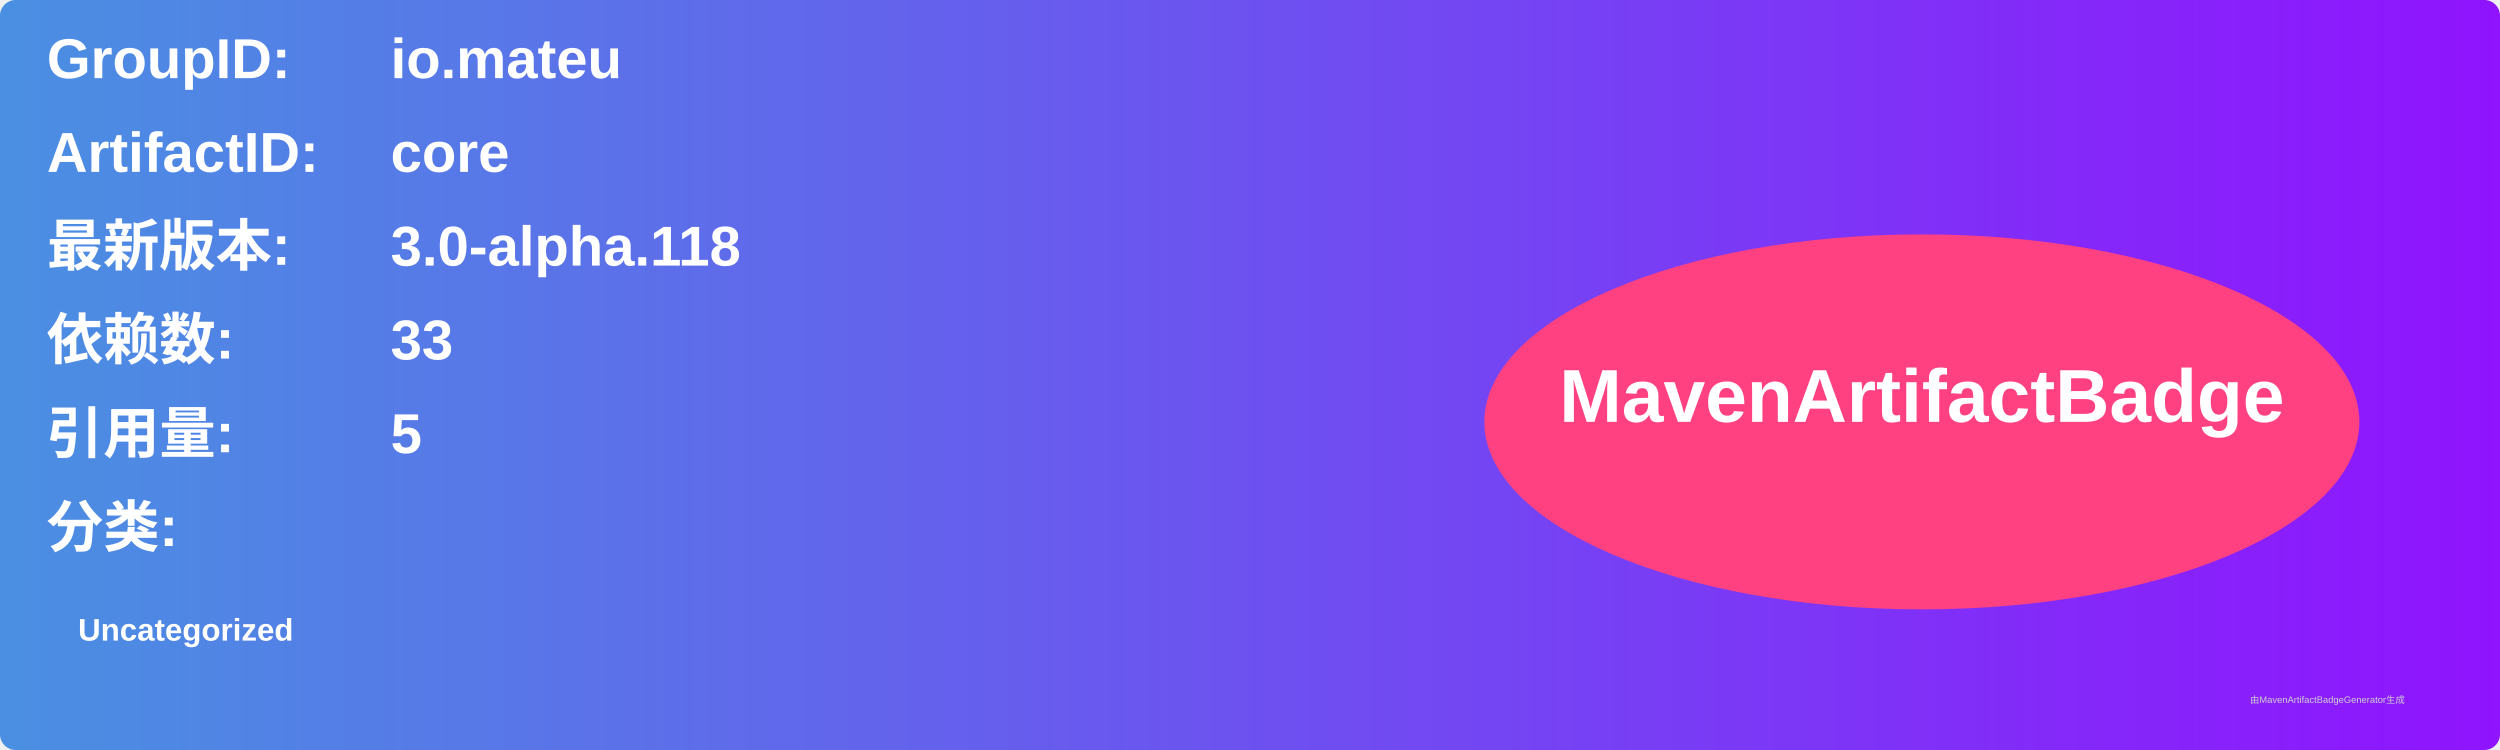
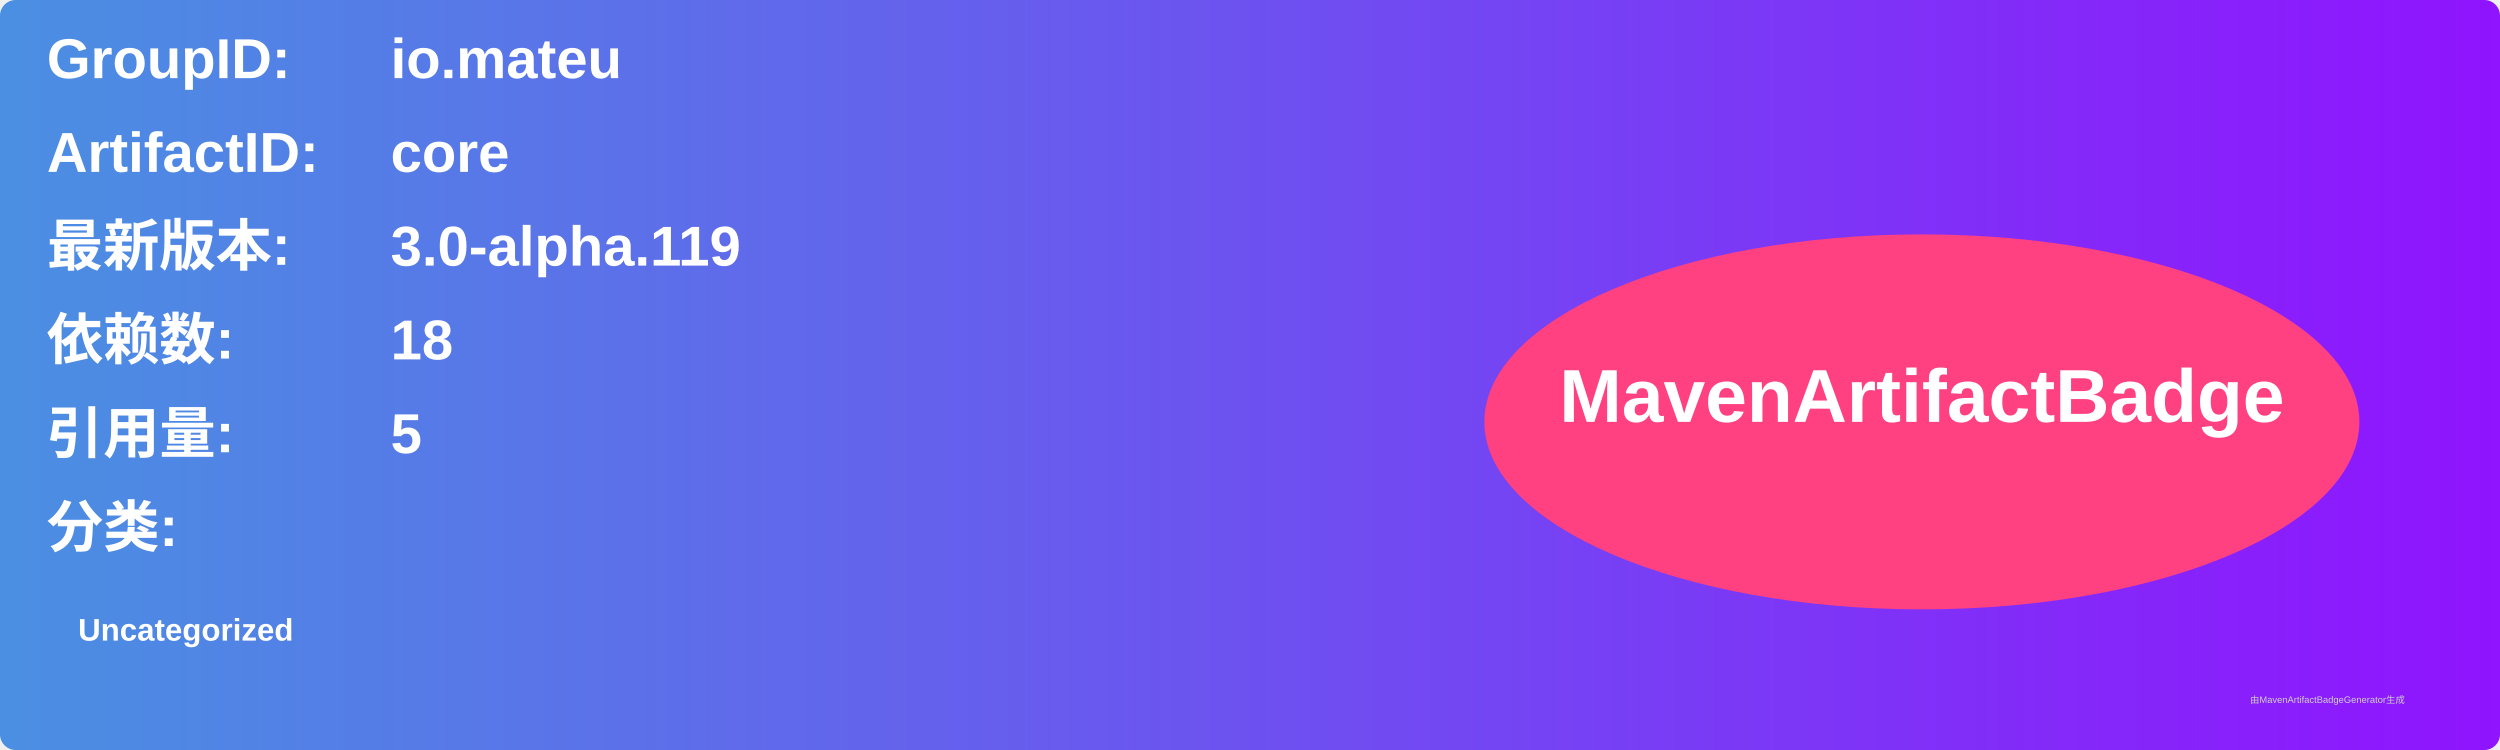
<svg xmlns="http://www.w3.org/2000/svg" width="800" height="240" viewBox="0 0 800 240">
  <linearGradient id="grad" x1="0%" y1="0%" x2="100%" y2="0%">
    <stop offset="0%" stop-color="#4a90e2" />
    <stop offset="100%" stop-color="#9013fe" />
  </linearGradient>
  <rect width="100%" height="100%" rx="5" ry="5" fill="url(#grad)" />
  <g transform="translate(15, 15)">
    <text x="0" y="10" font-family="Arial" font-size="18" fill="white" font-weight="bold" width="260">GroupID:</text>
    <text x="110" y="10" font-family="Arial" font-size="18" fill="white" font-weight="bold" width="460">io.mateu</text>
    <text x="0" y="40" font-family="Arial" font-size="18" fill="white" font-weight="bold" width="260">ArtifactID:</text>
    <text x="110" y="40" font-family="Arial" font-size="18" fill="white" font-weight="bold" width="460">core</text>
    <text x="0" y="70" font-family="Arial" font-size="18" fill="white" font-weight="bold">最新版本:</text>
    <text x="110" y="70" font-family="Arial" font-size="18" fill="white" font-weight="bold">
-       <tspan font-weight="bold">3.0-alpha.118</tspan>
+       <tspan font-weight="bold">3.0-alpha.119</tspan>
    </text>
    <text x="0" y="100" font-family="Arial" font-size="18" fill="white" font-weight="bold">依赖数: </text>
    <text x="110" y="100" font-family="Arial" font-size="18" fill="white">
-       <tspan font-weight="bold">33</tspan>
+       <tspan font-weight="bold">18</tspan>
    </text>
    <text x="0" y="130" font-family="Arial" font-size="18" fill="white" font-weight="bold">引用量: </text>
    <text x="110" y="130" font-family="Arial" font-size="18" fill="white">
      <tspan font-weight="bold">5</tspan>
    </text>
    <text x="0" y="160" font-family="Arial" font-size="18" fill="white" font-weight="bold">分类:</text>
    <text x="10" y="190" font-family="Arial" font-size="10" fill="white">
      <tspan font-weight="bold">Uncategorized</tspan>
    </text>
    <ellipse cx="600" cy="120" rx="140" ry="60" fill="#ff4081" />
    <text x="600" y="120" text-anchor="middle" font-family="Arial" font-size="24" fill="white" font-weight="bold">MavenArtifactBadge</text>
  </g>
  <text x="720" y="225" font-family="Arial" font-size="3" fill="#d0d0d0">由MavenArtifactBadgeGenerator生成</text>
</svg>
